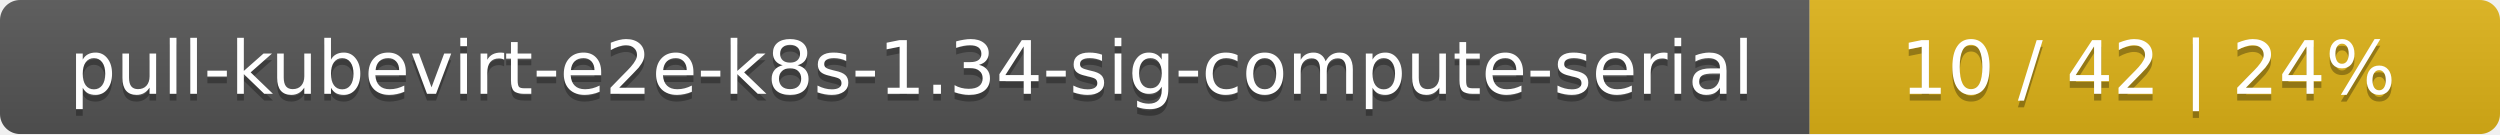
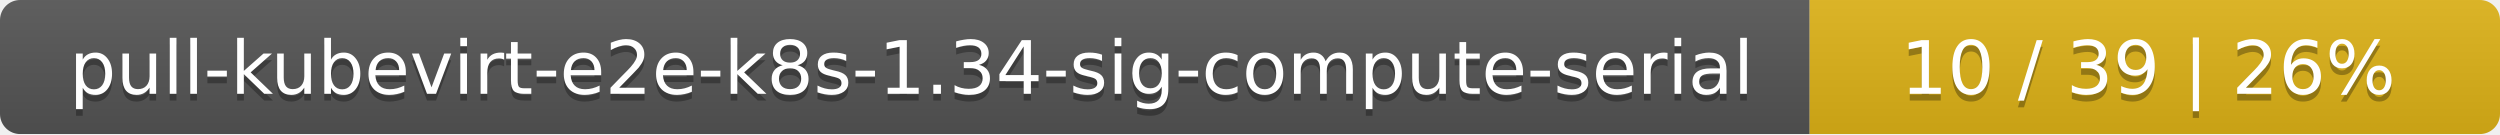
<svg xmlns="http://www.w3.org/2000/svg" width="373" height="20">
  <linearGradient id="smooth" x2="0" y2="100%">
    <stop offset="0" stop-color="#bbb" stop-opacity=".1" />
    <stop offset="1" stop-opacity=".1" />
  </linearGradient>
  <mask id="round">
    <rect width="373" height="20" rx="3" fill="#fff" />
  </mask>
  <g mask="url(#round)">
    <rect width="270" height="20" fill="#555" />
    <rect x="270" width="103" height="20" fill="#dfb317" />
    <rect width="373" height="20" fill="url(#smooth)" />
  </g>
  <g fill="#fff" text-anchor="middle" font-family="DejaVu Sans,Verdana,Geneva,sans-serif" font-size="11">
    <text x="136" y="15" fill="#010101" fill-opacity=".3">pull-kubevirt-e2e-k8s-1.34-sig-compute-serial</text>
    <text x="136" y="14">pull-kubevirt-e2e-k8s-1.34-sig-compute-serial</text>
-     <text x="320.5" y="15" fill="#010101" fill-opacity=".3">10 / 42    |    24%</text>
-     <text x="320.5" y="14">10 / 42    |    24%</text>
+     <text x="320.5" y="15" fill="#010101" fill-opacity=".3">10 / 39    |    26%</text>
+     <text x="320.5" y="14">10 / 39    |    26%</text>
  </g>
</svg>
